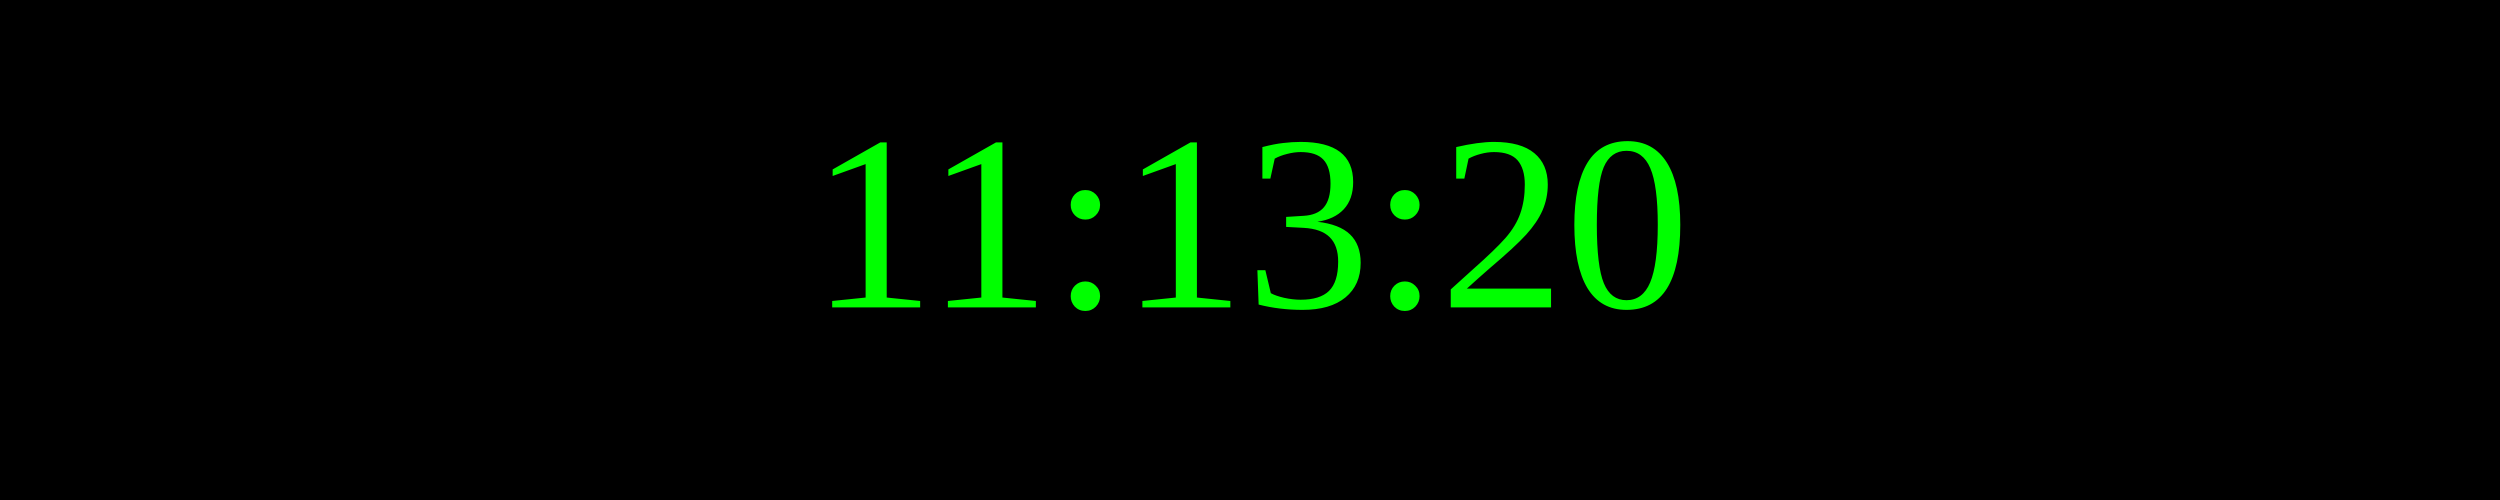
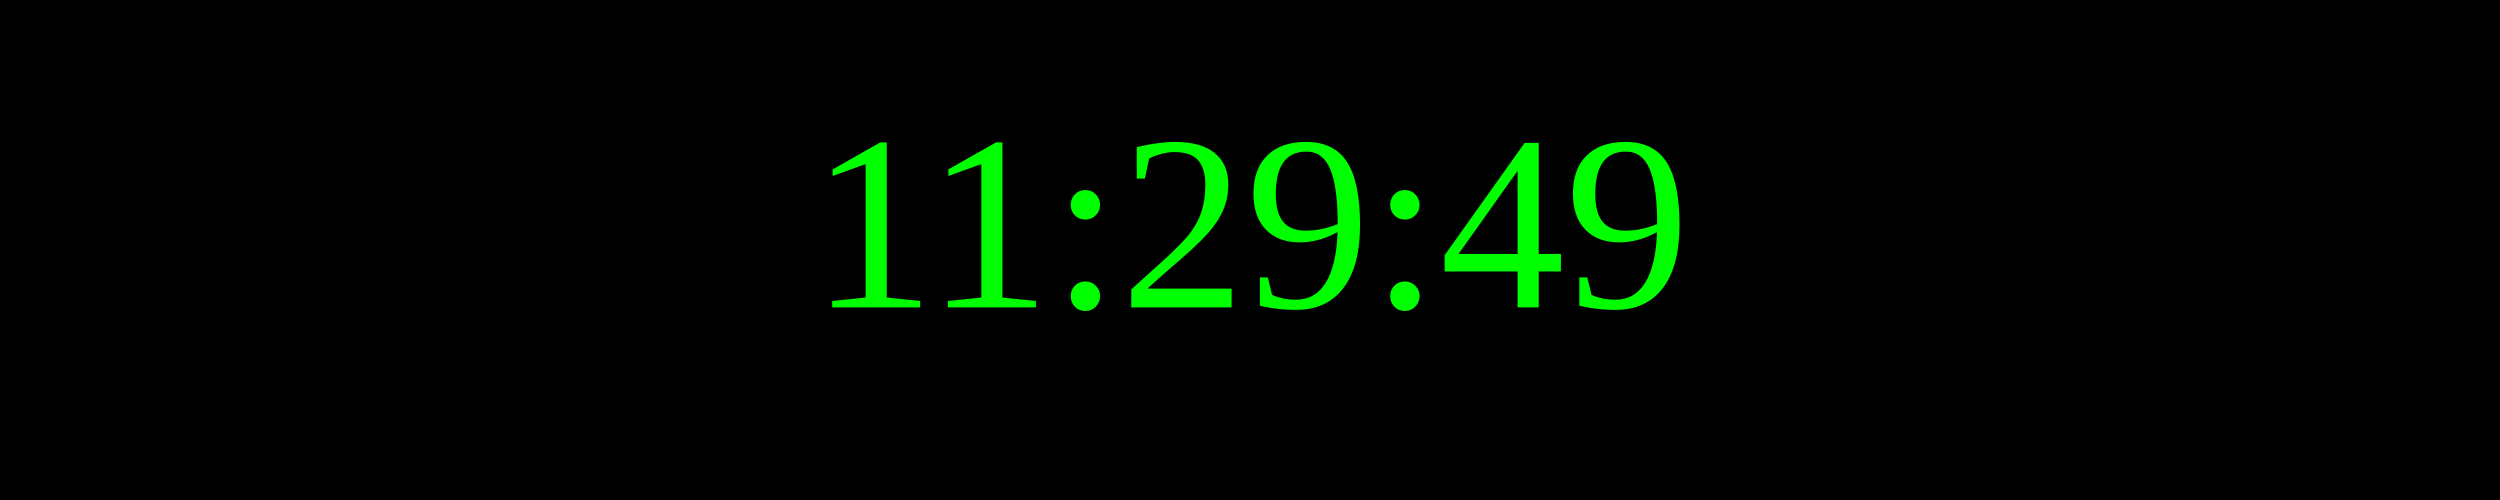
<svg xmlns="http://www.w3.org/2000/svg" width="250" height="50">
  <rect width="100%" height="100%" fill="black" />
  <text x="50%" y="50%" font-size="25" fill="lime" text-anchor="middle" dominant-baseline="middle">
- 11:13:20
+ 11:29:49
</text>
</svg>
